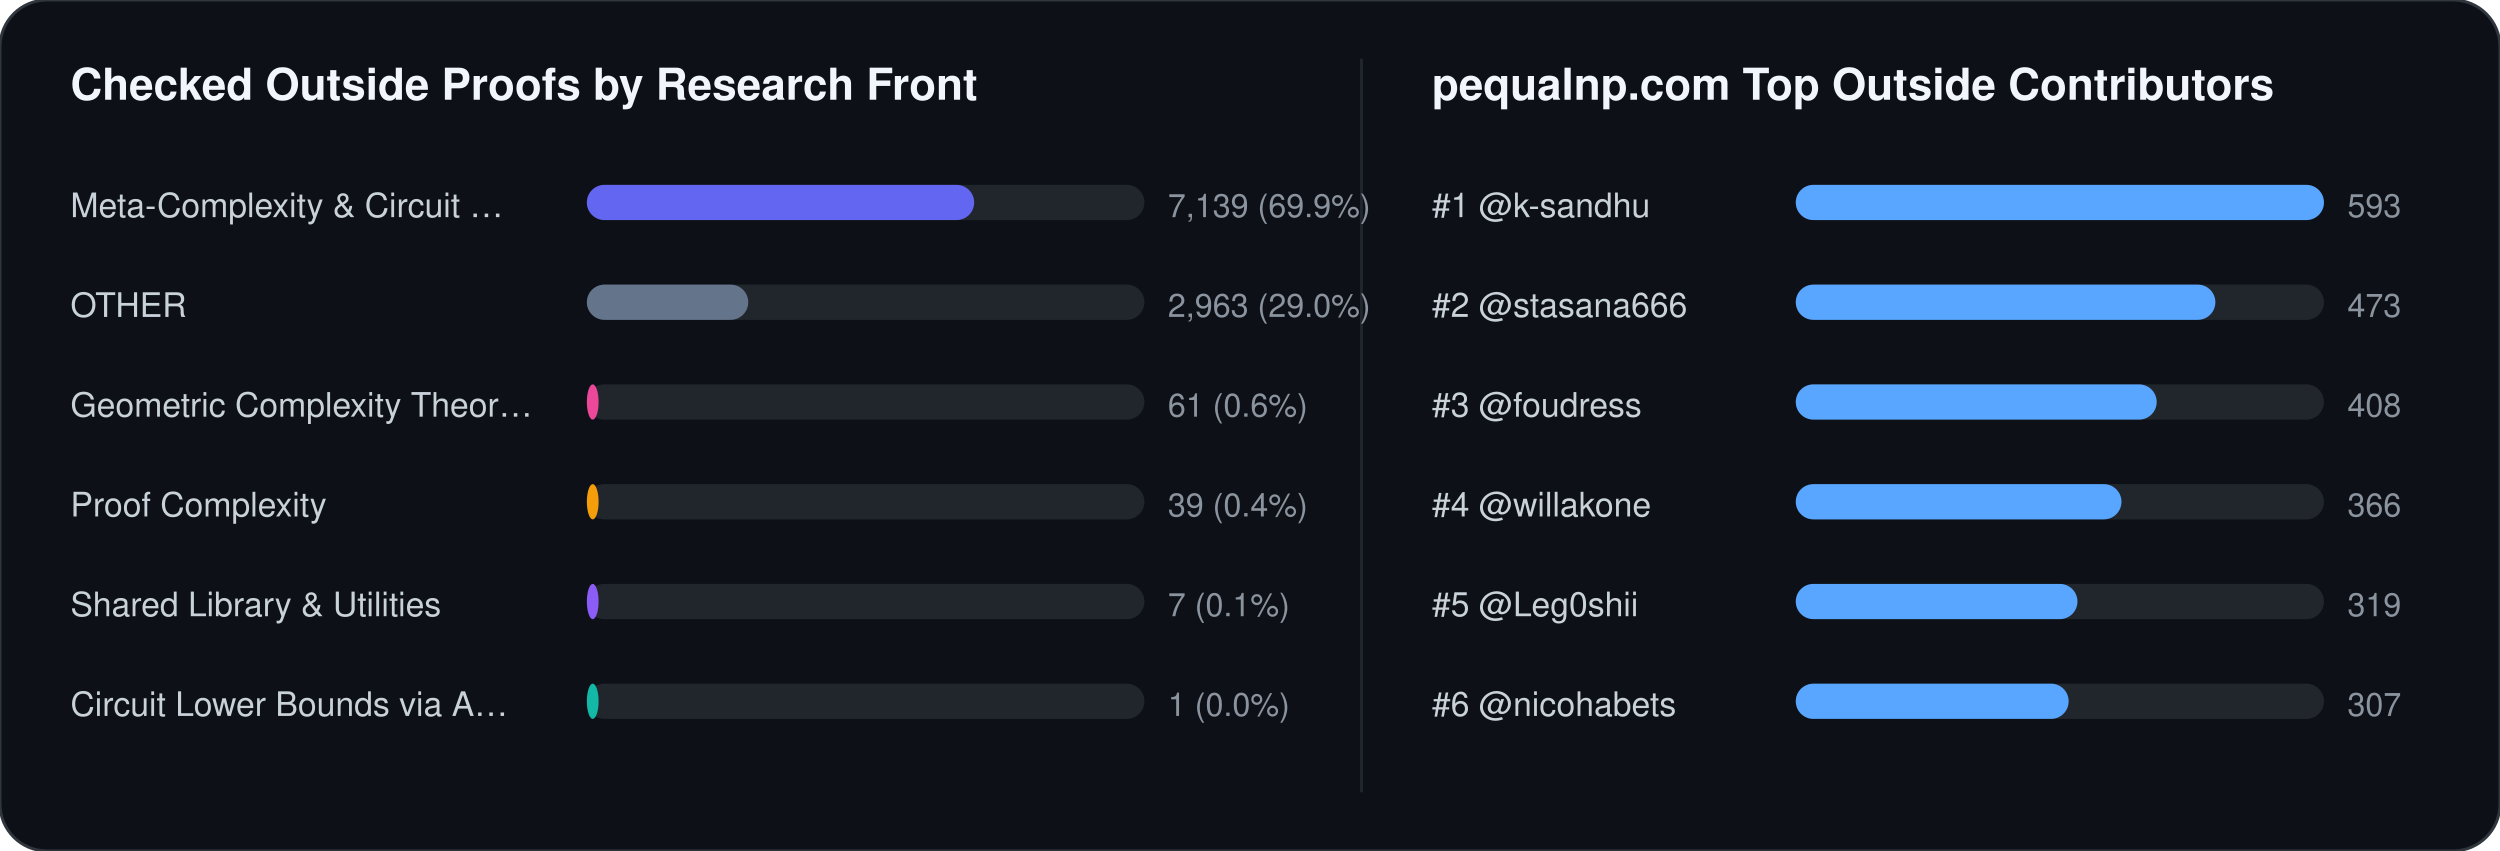
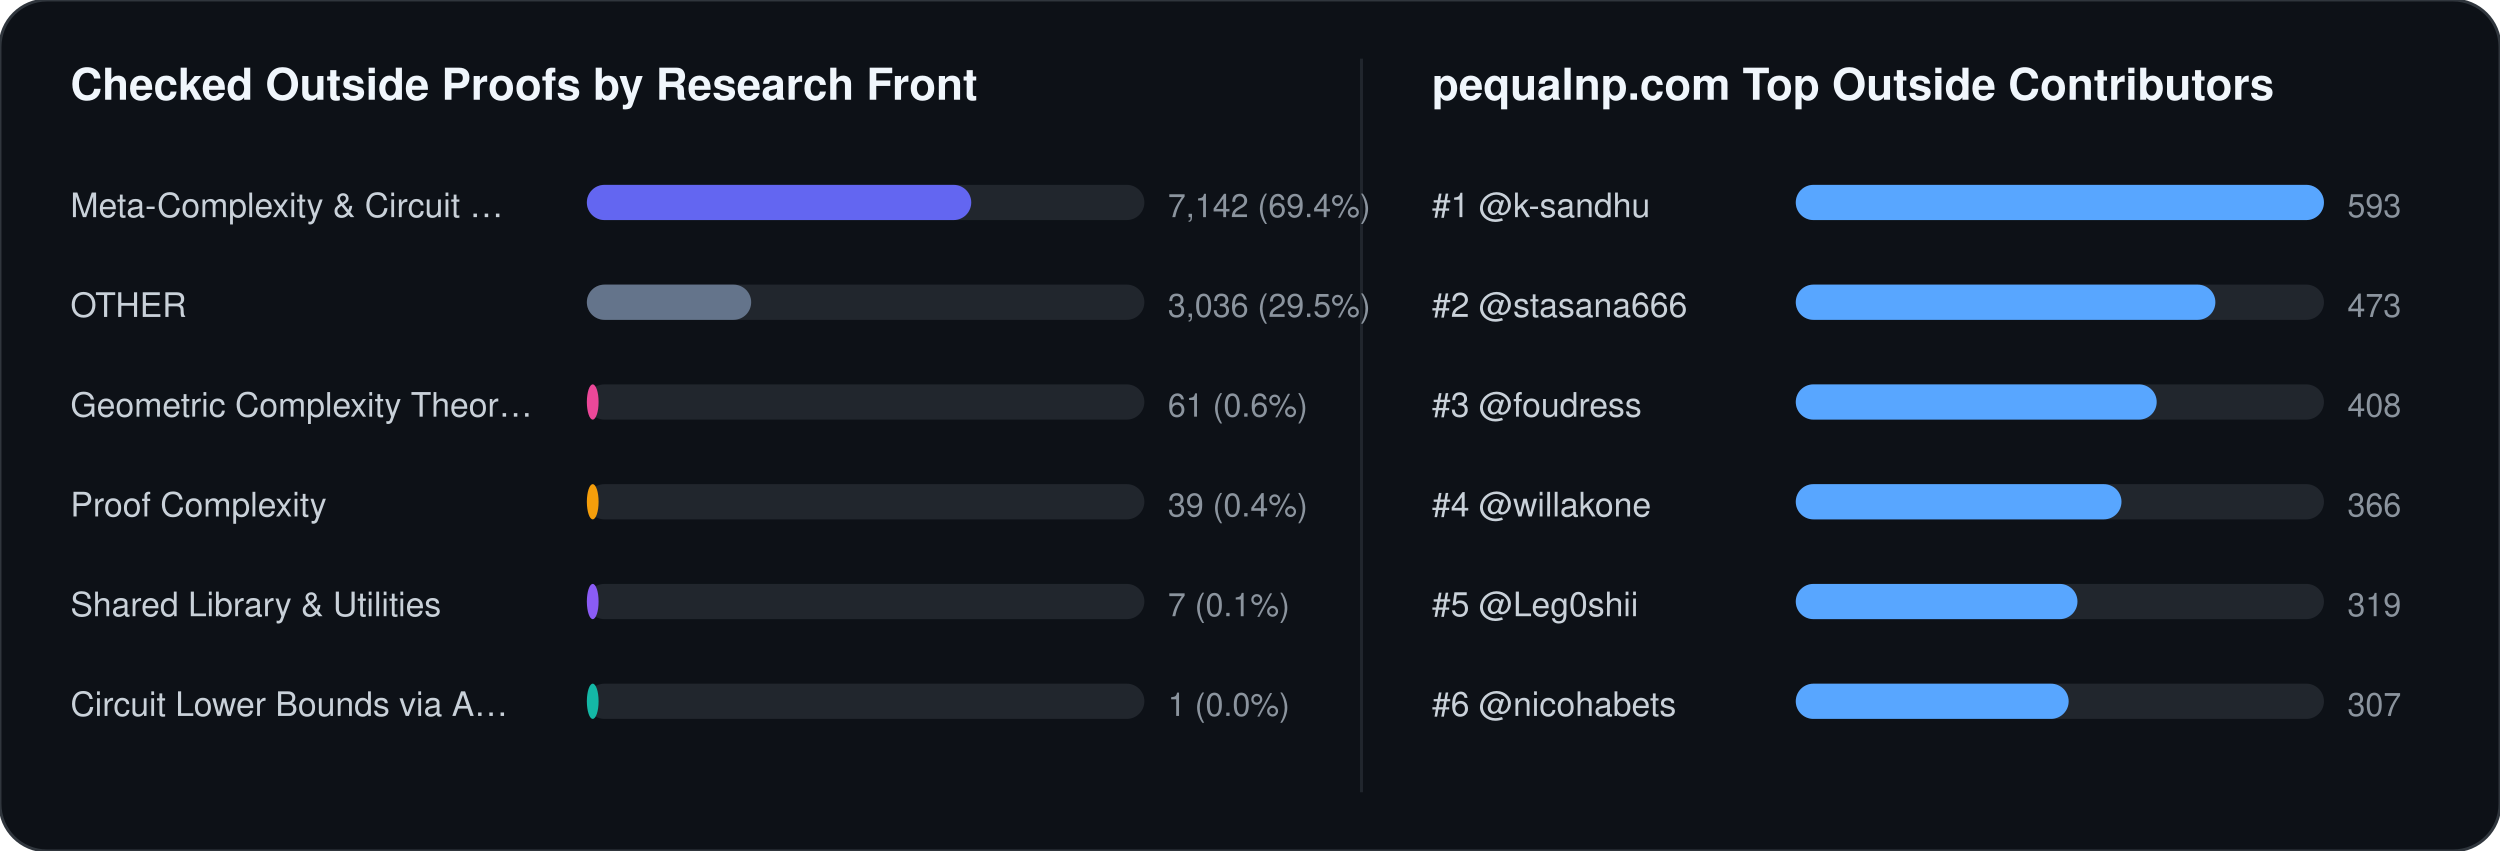
<svg xmlns="http://www.w3.org/2000/svg" width="852" height="290" viewBox="0 0 852 290" font-family="-apple-system,BlinkMacSystemFont,Segoe UI,Helvetica,Arial,sans-serif">
  <rect width="852" height="290" rx="16" fill="#0d1117" stroke="#30363d" stroke-width="1" />
  <text x="24" y="34" fill="#f0f6fc" font-size="15" font-weight="700">Checked Outside Proofs by Research Front</text>
  <line x1="464" y1="20" x2="464" y2="270" stroke="#21262d" stroke-width="1" />
  <text x="488" y="34" fill="#f0f6fc" font-size="15" font-weight="700">pequalnp.com Top Outside Contributors</text>
  <text x="24" y="74" fill="#c9d1d9" font-size="11.5">Meta-Complexity &amp; Circuit …</text>
  <rect x="200" y="63" width="190" height="12" rx="6" fill="#21262d" />
-   <rect x="200" y="63" width="132" height="12" rx="6" fill="#6366f1" />
-   <text x="398" y="74" fill="#8b949e" font-size="11">7,139 (69.9%)</text>
+   <rect x="200" y="63" width="131" height="12" rx="6" fill="#6366f1" />
+   <text x="398" y="74" fill="#8b949e" font-size="11">7,142 (69.4%)</text>
  <text x="24" y="108" fill="#c9d1d9" font-size="11.5">OTHER</text>
  <rect x="200" y="97" width="190" height="12" rx="6" fill="#21262d" />
-   <rect x="200" y="97" width="55" height="12" rx="6" fill="#64748b" />
-   <text x="398" y="108" fill="#8b949e" font-size="11">2,963 (29.0%)</text>
+   <rect x="200" y="97" width="56" height="12" rx="6" fill="#64748b" />
+   <text x="398" y="108" fill="#8b949e" font-size="11">3,036 (29.5%)</text>
  <text x="24" y="142" fill="#c9d1d9" font-size="11.5">Geometric Complexity Theor…</text>
  <rect x="200" y="131" width="190" height="12" rx="6" fill="#21262d" />
  <rect x="200" y="131" width="4" height="12" rx="6" fill="#ec4899" />
  <text x="398" y="142" fill="#8b949e" font-size="11">61 (0.6%)</text>
  <text x="24" y="176" fill="#c9d1d9" font-size="11.5">Proof Complexity</text>
  <rect x="200" y="165" width="190" height="12" rx="6" fill="#21262d" />
  <rect x="200" y="165" width="4" height="12" rx="6" fill="#f59e0b" />
  <text x="398" y="176" fill="#8b949e" font-size="11">39 (0.4%)</text>
  <text x="24" y="210" fill="#c9d1d9" font-size="11.5">Shared Library &amp; Utilities</text>
  <rect x="200" y="199" width="190" height="12" rx="6" fill="#21262d" />
  <rect x="200" y="199" width="4" height="12" rx="6" fill="#8b5cf6" />
  <text x="398" y="210" fill="#8b949e" font-size="11">7 (0.1%)</text>
  <text x="24" y="244" fill="#c9d1d9" font-size="11.5">Circuit Lower Bounds via A…</text>
  <rect x="200" y="233" width="190" height="12" rx="6" fill="#21262d" />
  <rect x="200" y="233" width="4" height="12" rx="6" fill="#14b8a6" />
  <text x="398" y="244" fill="#8b949e" font-size="11">1 (0.0%)</text>
  <text x="488" y="74" fill="#c9d1d9" font-size="11.5">#1 @k-sandhu</text>
  <rect x="612" y="63" width="180" height="12" rx="6" fill="#21262d" />
  <rect x="612" y="63" width="180" height="12" rx="6" fill="#58a6ff" />
  <text x="800" y="74" fill="#8b949e" font-size="11">593</text>
  <text x="488" y="108" fill="#c9d1d9" font-size="11.5">#2 @stasana666</text>
  <rect x="612" y="97" width="180" height="12" rx="6" fill="#21262d" />
  <rect x="612" y="97" width="143" height="12" rx="6" fill="#58a6ff" />
  <text x="800" y="108" fill="#8b949e" font-size="11">473</text>
  <text x="488" y="142" fill="#c9d1d9" font-size="11.5">#3 @foudress</text>
  <rect x="612" y="131" width="180" height="12" rx="6" fill="#21262d" />
  <rect x="612" y="131" width="123" height="12" rx="6" fill="#58a6ff" />
  <text x="800" y="142" fill="#8b949e" font-size="11">408</text>
  <text x="488" y="176" fill="#c9d1d9" font-size="11.5">#4 @willakone</text>
  <rect x="612" y="165" width="180" height="12" rx="6" fill="#21262d" />
  <rect x="612" y="165" width="111" height="12" rx="6" fill="#58a6ff" />
  <text x="800" y="176" fill="#8b949e" font-size="11">366</text>
  <text x="488" y="210" fill="#c9d1d9" font-size="11.5">#5 @Leg0shii</text>
  <rect x="612" y="199" width="180" height="12" rx="6" fill="#21262d" />
  <rect x="612" y="199" width="96" height="12" rx="6" fill="#58a6ff" />
  <text x="800" y="210" fill="#8b949e" font-size="11">319</text>
  <text x="488" y="244" fill="#c9d1d9" font-size="11.5">#6 @nicohabets</text>
  <rect x="612" y="233" width="180" height="12" rx="6" fill="#21262d" />
  <rect x="612" y="233" width="93" height="12" rx="6" fill="#58a6ff" />
  <text x="800" y="244" fill="#8b949e" font-size="11">307</text>
</svg>
